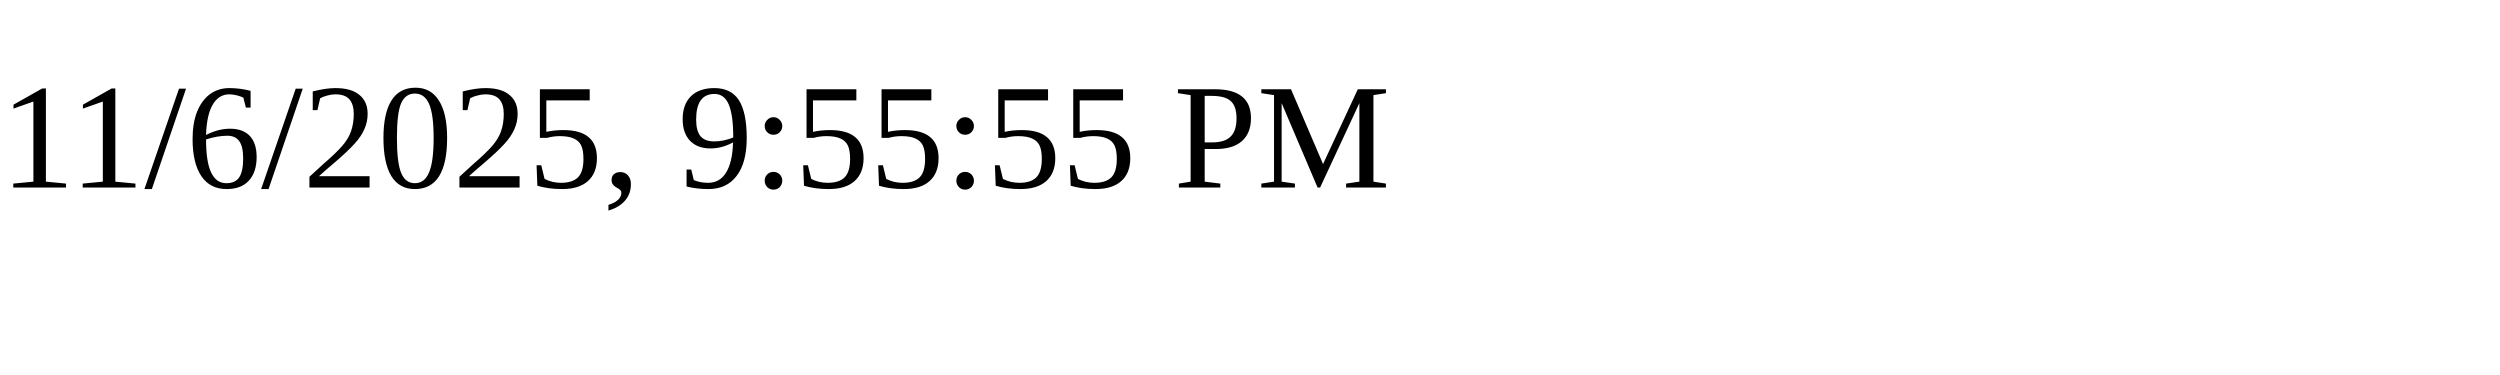
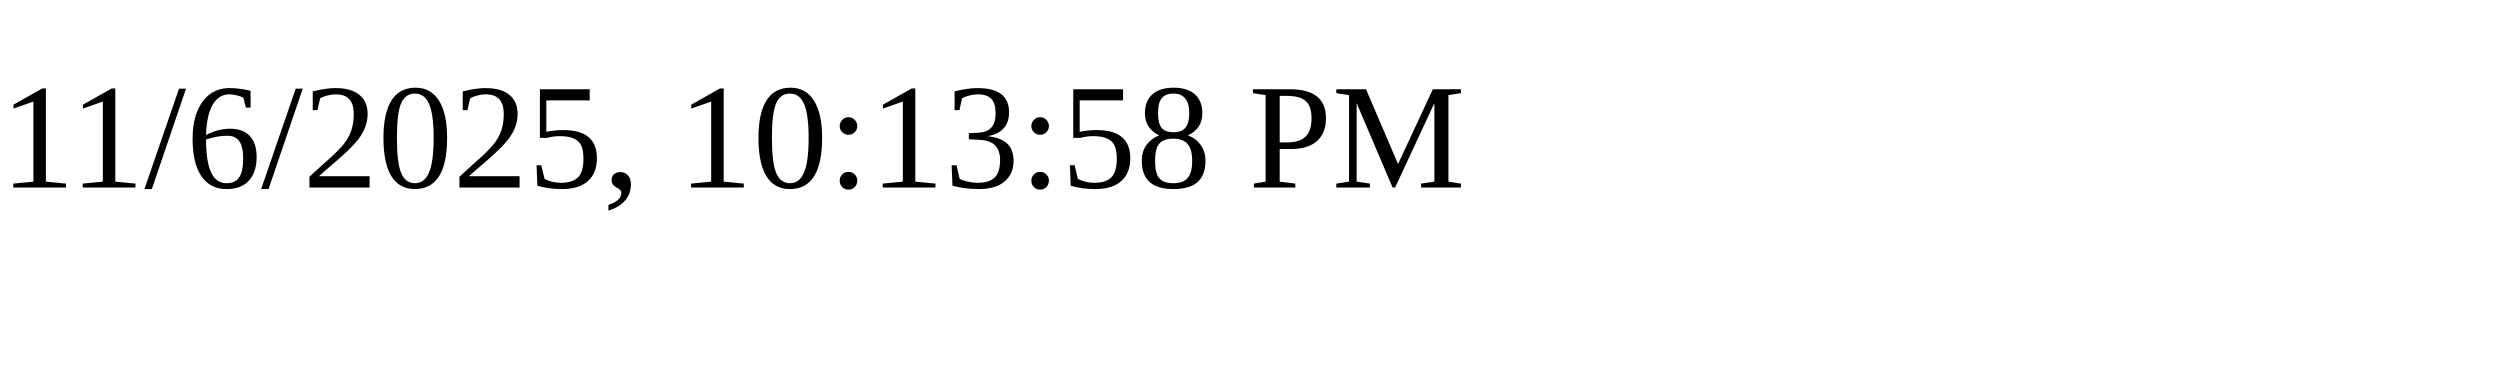
<svg xmlns="http://www.w3.org/2000/svg" height="30" width="200">
-   <text x="0" y="15">11/6/2025, 9:55:55 PM</text>
+   <text x="0" y="15">11/6/2025, 10:13:58 PM</text>
</svg>
